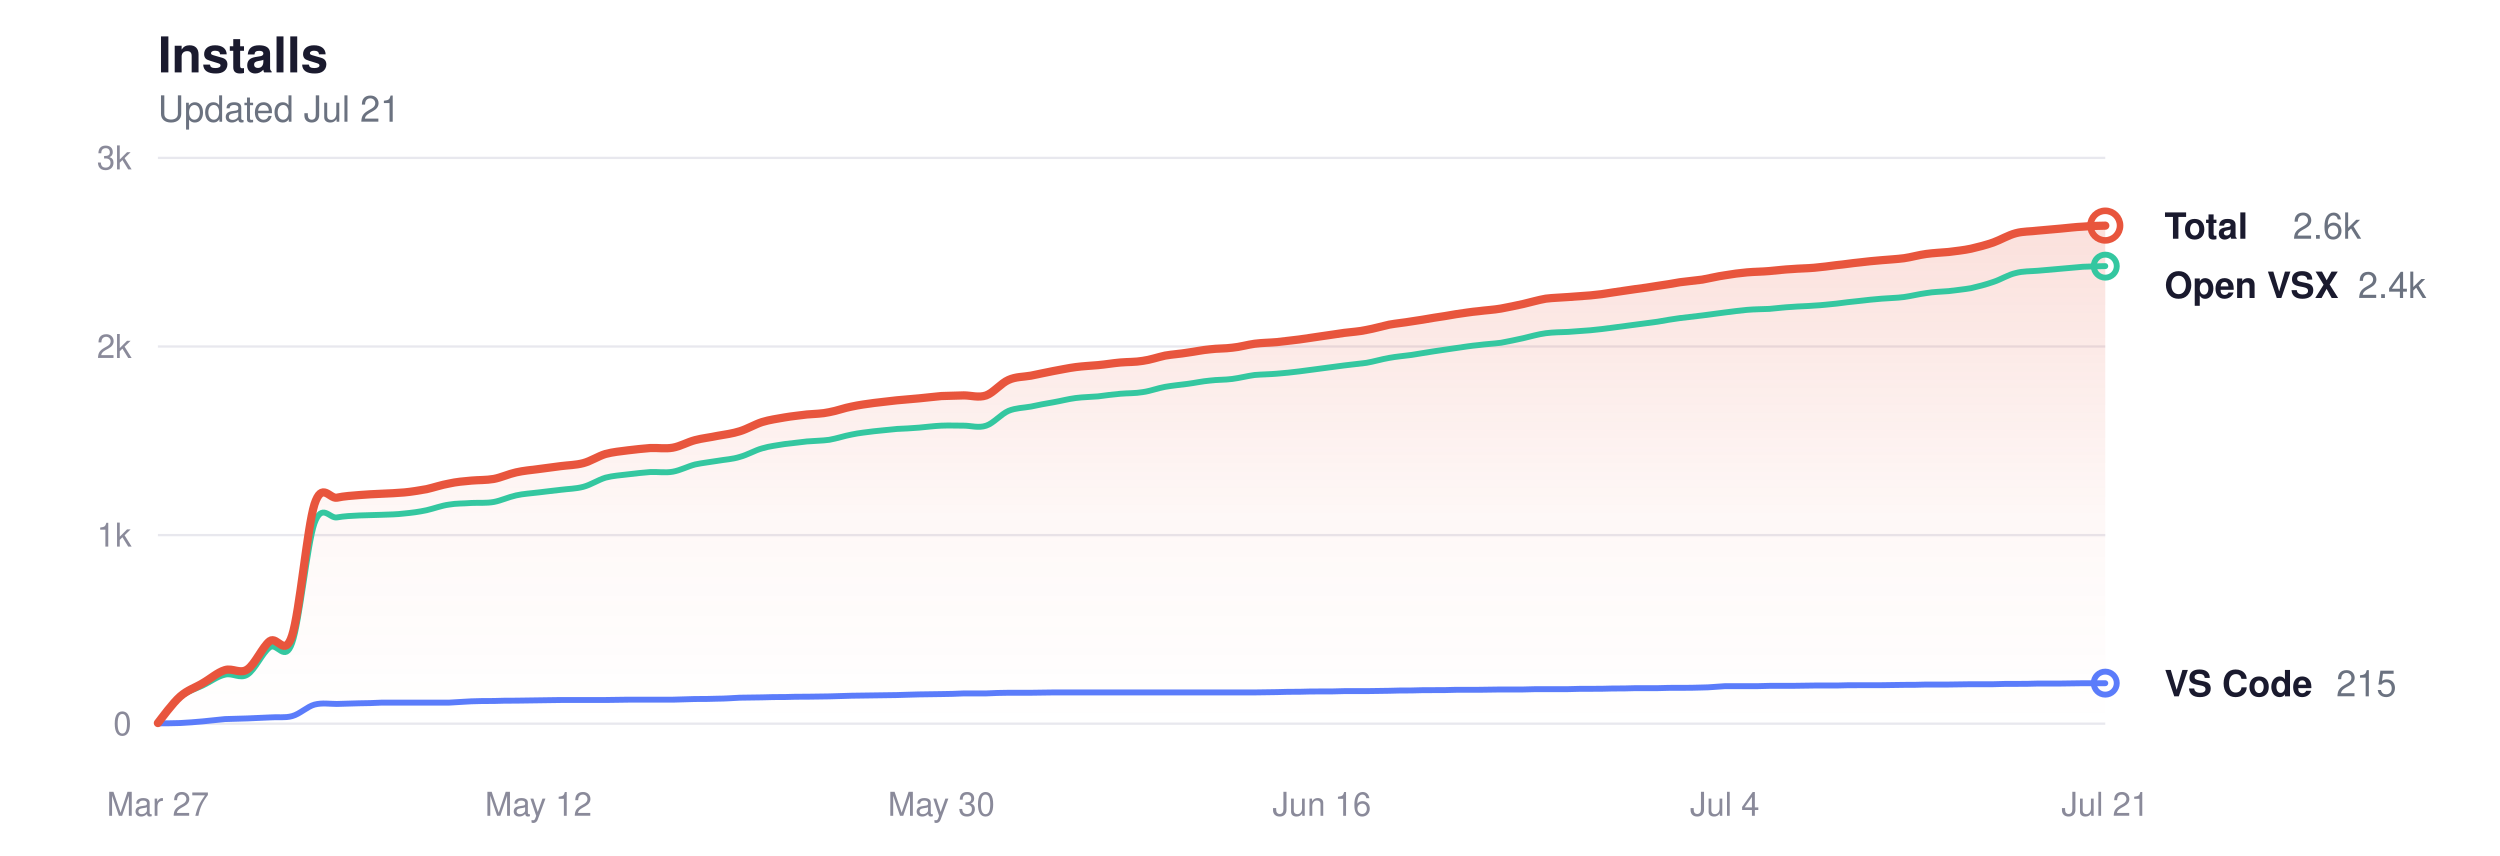
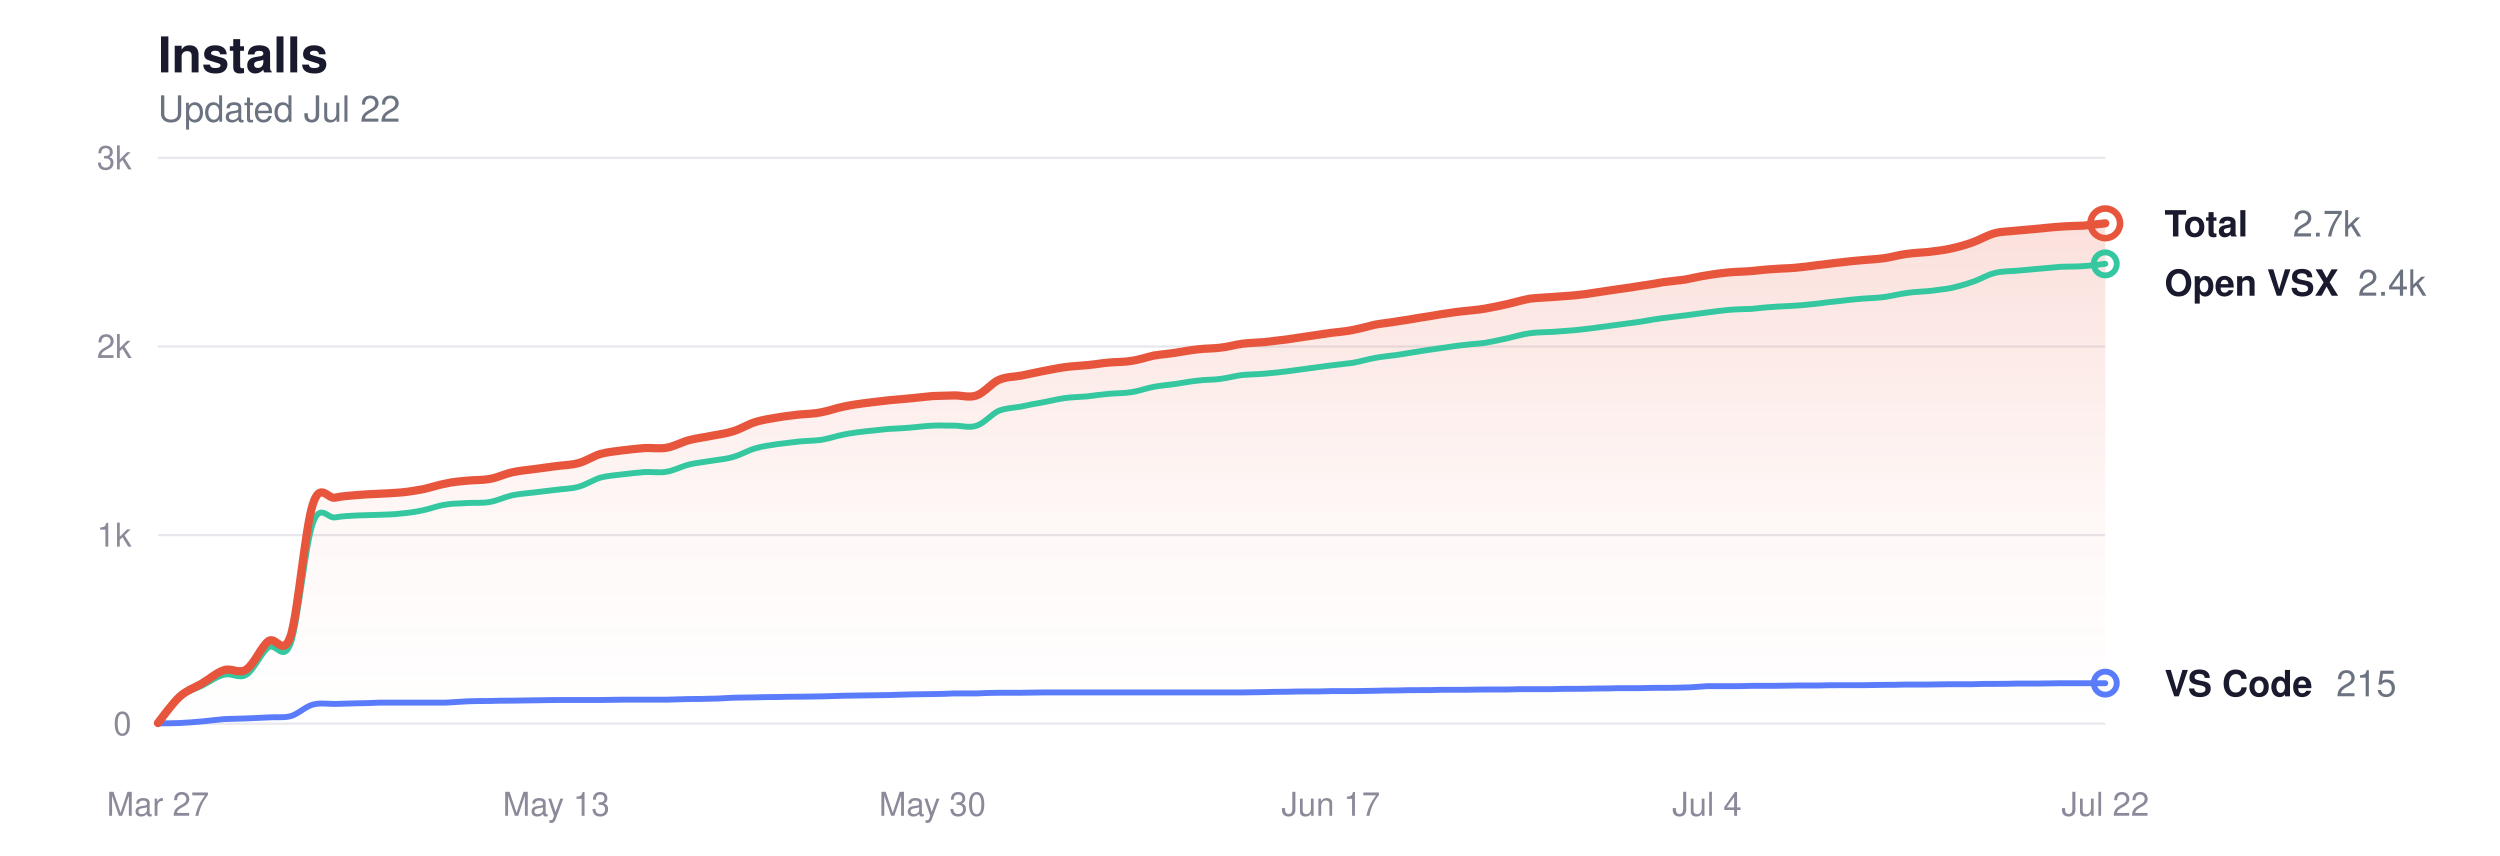
<svg xmlns="http://www.w3.org/2000/svg" viewBox="0 0 760 260" width="760" height="260" role="img" aria-label="Glassy install history">
  <style>
  svg { color-scheme: light dark; }
  .title      { fill: #1a1a2e; font-size: 15px; font-weight: 600; }
  .subtitle   { fill: #6b7280; font-size: 11px; font-weight: 400; }
  .grid       { stroke: #e8e8ee; }
  .axis-label { fill: #8a8a9a; font-size: 10px; }
  .line-total   { stroke: #e8553d; }
  .line-vscode  { stroke: #5b7cfa; }
  .line-openvsx { stroke: #34c7a0; }
  .dot-total   { fill: transparent; stroke: #e8553d; }
  .dot-vscode  { fill: transparent; stroke: #5b7cfa; }
  .dot-openvsx { fill: transparent; stroke: #34c7a0; }
  .end-label       { fill: #1a1a2e; font-size: 11px; font-weight: 600; }
  .end-value       { fill: #6b7280; font-size: 11px; font-weight: 400; }
  .area-total-top    { stop-color: #e8553d; }
  .area-total-bottom { stop-color: #e8553d; }

  @media (prefers-color-scheme: dark) {
    .title      { fill: #e2e2e8; }
    .subtitle   { fill: #8b949e; }
    .grid       { stroke: #2d2d3d; }
    .axis-label { fill: #6e7681; }
    .line-total   { stroke: #ff9b85; }
    .line-vscode  { stroke: #8da4ff; }
    .line-openvsx { stroke: #5eead4; }
    .dot-total   { stroke: #ff9b85; }
    .dot-vscode  { stroke: #8da4ff; }
    .dot-openvsx { stroke: #5eead4; }
    .end-label       { fill: #e2e2e8; }
    .end-value       { fill: #8b949e; }
    .area-total-top    { stop-color: #ff9b85; }
    .area-total-bottom { stop-color: #ff9b85; }
  }
</style>
  <defs>
    <linearGradient id="areaGrad" x1="0" y1="0" x2="0" y2="1">
      <stop offset="0%" class="area-total-top" stop-opacity="0.18" />
      <stop offset="60%" class="area-total-bottom" stop-opacity="0.04" />
      <stop offset="100%" class="area-total-bottom" stop-opacity="0" />
    </linearGradient>
  </defs>
  <text x="48" y="22" class="title" font-family="-apple-system, BlinkMacSystemFont, 'Segoe UI', Helvetica, sans-serif">Installs</text>
-   <text x="48" y="37" class="subtitle" font-family="-apple-system, BlinkMacSystemFont, 'Segoe UI', Helvetica, sans-serif">Updated Jul 21</text>
+   <text x="48" y="37" class="subtitle" font-family="-apple-system, BlinkMacSystemFont, 'Segoe UI', Helvetica, sans-serif">Updated Jul 22</text>
  <line x1="48" y1="220" x2="640" y2="220" class="grid" stroke-width="0.7" />
  <text x="40" y="223.5" class="axis-label" text-anchor="end" font-family="-apple-system, BlinkMacSystemFont, 'Segoe UI', Helvetica, sans-serif">0</text>
  <line x1="48" y1="162.667" x2="640" y2="162.667" class="grid" stroke-width="0.7" />
  <text x="40" y="166.167" class="axis-label" text-anchor="end" font-family="-apple-system, BlinkMacSystemFont, 'Segoe UI', Helvetica, sans-serif">1k</text>
  <line x1="48" y1="105.333" x2="640" y2="105.333" class="grid" stroke-width="0.7" />
  <text x="40" y="108.833" class="axis-label" text-anchor="end" font-family="-apple-system, BlinkMacSystemFont, 'Segoe UI', Helvetica, sans-serif">2k</text>
  <line x1="48" y1="48" x2="640" y2="48" class="grid" stroke-width="0.7" />
  <text x="40" y="51.5" class="axis-label" text-anchor="end" font-family="-apple-system, BlinkMacSystemFont, 'Segoe UI', Helvetica, sans-serif">3k</text>
  <text x="48" y="248" class="axis-label" text-anchor="middle" font-family="-apple-system, BlinkMacSystemFont, 'Segoe UI', Helvetica, sans-serif">Mar 27</text>
-   <text x="163.678" y="248" class="axis-label" text-anchor="middle" font-family="-apple-system, BlinkMacSystemFont, 'Segoe UI', Helvetica, sans-serif">May 12</text>
-   <text x="286.161" y="248" class="axis-label" text-anchor="middle" font-family="-apple-system, BlinkMacSystemFont, 'Segoe UI', Helvetica, sans-serif">May 30</text>
-   <text x="401.839" y="248" class="axis-label" text-anchor="middle" font-family="-apple-system, BlinkMacSystemFont, 'Segoe UI', Helvetica, sans-serif">Jun 16</text>
-   <text x="524.322" y="248" class="axis-label" text-anchor="middle" font-family="-apple-system, BlinkMacSystemFont, 'Segoe UI', Helvetica, sans-serif">Jul 4</text>
-   <text x="640" y="248" class="axis-label" text-anchor="middle" font-family="-apple-system, BlinkMacSystemFont, 'Segoe UI', Helvetica, sans-serif">Jul 21</text>
-   <path d="M48.0,219.8 C49.1,218.4 52.5,213.7 54.8,211.7 C57.1,209.7 59.3,209.1 61.6,207.7 C63.9,206.4 66.1,204.4 68.4,203.7 C70.7,203.0 73.0,205.0 75.2,203.5 C77.5,202.0 79.8,196.6 82.0,194.9 C84.3,193.2 86.6,200.1 88.8,193.2 C91.1,186.2 93.4,160.3 95.6,153.3 C97.9,146.3 100.2,151.7 102.4,151.3 C104.7,150.8 107.0,150.7 109.2,150.5 C111.5,150.3 113.8,150.2 116.0,150.1 C118.3,150.0 120.6,149.9 122.9,149.7 C125.1,149.5 127.4,149.1 129.7,148.7 C131.9,148.2 134.2,147.4 136.5,147.0 C138.7,146.5 141.0,146.3 143.3,146.1 C145.5,145.9 147.8,146.0 150.1,145.6 C152.3,145.2 154.6,144.1 156.9,143.6 C159.1,143.1 161.4,142.9 163.7,142.6 C165.9,142.3 168.2,142.0 170.5,141.7 C172.8,141.4 175.0,141.4 177.3,140.8 C179.6,140.2 181.8,138.7 184.1,138.0 C186.4,137.4 188.6,137.2 190.9,136.9 C193.2,136.6 195.4,136.4 197.7,136.2 C200.0,136.1 202.2,136.5 204.5,136.1 C206.8,135.7 209.0,134.4 211.3,133.8 C213.6,133.2 215.8,133.0 218.1,132.5 C220.4,132.1 222.7,131.8 224.9,131.1 C227.2,130.4 229.5,129.0 231.7,128.3 C234.0,127.6 236.3,127.3 238.5,126.9 C240.8,126.5 243.1,126.3 245.3,126.0 C247.6,125.8 249.9,125.8 252.1,125.3 C254.4,124.9 256.7,124.0 258.9,123.6 C261.2,123.1 263.5,122.8 265.7,122.5 C268.0,122.2 270.3,122.0 272.6,121.7 C274.8,121.5 277.1,121.3 279.4,121.1 C281.6,120.9 283.9,120.6 286.2,120.4 C288.4,120.3 290.7,120.3 293.0,120.2 C295.2,120.2 297.5,121.0 299.8,120.2 C302.0,119.4 304.3,116.5 306.6,115.5 C308.8,114.5 311.1,114.6 313.4,114.2 C315.6,113.7 317.9,113.3 320.2,112.8 C322.5,112.4 324.7,111.9 327.0,111.6 C329.3,111.3 331.5,111.2 333.8,111.0 C336.1,110.8 338.3,110.4 340.6,110.2 C342.9,110.0 345.1,110.1 347.4,109.7 C349.7,109.4 351.9,108.6 354.2,108.1 C356.5,107.7 358.7,107.6 361.0,107.2 C363.3,106.9 365.5,106.4 367.8,106.2 C370.1,105.9 372.4,106.0 374.6,105.7 C376.9,105.5 379.2,104.8 381.4,104.5 C383.7,104.2 386.0,104.2 388.2,104.0 C390.5,103.7 392.8,103.5 395.0,103.2 C397.3,102.9 399.6,102.5 401.8,102.2 C404.1,101.9 406.4,101.5 408.6,101.2 C410.9,100.9 413.2,100.8 415.4,100.3 C417.7,99.9 420.0,99.2 422.3,98.7 C424.5,98.3 426.8,98.1 429.1,97.7 C431.3,97.4 433.6,97.0 435.9,96.6 C438.1,96.3 440.4,95.9 442.7,95.5 C444.9,95.2 447.2,94.8 449.5,94.6 C451.7,94.3 454.0,94.2 456.3,93.8 C458.5,93.4 460.8,92.9 463.1,92.4 C465.3,91.9 467.6,91.2 469.9,90.8 C472.2,90.5 474.4,90.5 476.7,90.3 C479.0,90.1 481.2,90.0 483.5,89.8 C485.8,89.6 488.0,89.3 490.3,88.9 C492.6,88.6 494.8,88.2 497.1,87.9 C499.4,87.6 501.6,87.3 503.9,86.9 C506.2,86.6 508.4,86.2 510.7,85.8 C513.0,85.5 515.2,85.3 517.5,85.0 C519.8,84.6 522.1,84.0 524.3,83.7 C526.6,83.3 528.9,83.0 531.1,82.8 C533.4,82.6 535.7,82.6 537.9,82.4 C540.2,82.2 542.5,81.9 544.7,81.8 C547.0,81.6 549.3,81.6 551.5,81.4 C553.8,81.2 556.1,80.9 558.3,80.6 C560.6,80.4 562.9,80.0 565.1,79.8 C567.4,79.5 569.7,79.3 572.0,79.1 C574.2,78.9 576.5,78.8 578.8,78.5 C581.0,78.2 583.3,77.5 585.6,77.2 C587.8,76.9 590.1,76.8 592.4,76.6 C594.6,76.3 596.9,76.1 599.2,75.6 C601.4,75.1 603.7,74.5 606.0,73.7 C608.2,72.9 610.5,71.5 612.8,70.9 C615.0,70.3 617.3,70.4 619.6,70.1 C621.9,69.9 624.1,69.7 626.4,69.5 C628.7,69.3 630.9,69.0 633.2,68.9 C635.5,68.7 638.9,68.6 640.0,68.6 L640.0,220.0 L48.0,220.0 Z" fill="url(#areaGrad)" />
-   <path d="M48.0,219.8 C49.1,218.5 52.5,213.8 54.8,211.9 C57.1,210.0 59.3,209.5 61.6,208.4 C63.9,207.3 66.1,205.6 68.4,205.1 C70.7,204.5 73.0,206.5 75.2,205.1 C77.5,203.7 79.8,198.4 82.0,196.8 C84.3,195.2 86.6,201.7 88.8,195.5 C91.1,189.2 93.4,165.5 95.6,159.1 C97.9,152.7 100.2,157.7 102.4,157.3 C104.7,156.9 107.0,156.8 109.2,156.7 C111.5,156.6 113.8,156.6 116.0,156.5 C118.3,156.4 120.6,156.4 122.9,156.1 C125.1,155.9 127.4,155.6 129.7,155.1 C131.9,154.6 134.2,153.7 136.5,153.4 C138.7,153.0 141.0,153.1 143.3,152.9 C145.5,152.8 147.8,153.0 150.1,152.6 C152.3,152.2 154.6,151.1 156.9,150.6 C159.1,150.1 161.4,150.0 163.7,149.7 C165.9,149.4 168.2,149.2 170.5,148.9 C172.8,148.6 175.0,148.6 177.3,148.0 C179.6,147.4 181.8,145.9 184.1,145.2 C186.4,144.6 188.6,144.5 190.9,144.2 C193.2,143.9 195.4,143.7 197.7,143.5 C200.0,143.4 202.2,143.8 204.5,143.4 C206.8,143.0 209.0,141.8 211.3,141.2 C213.6,140.7 215.8,140.5 218.1,140.1 C220.4,139.7 222.7,139.6 224.9,138.9 C227.2,138.3 229.5,136.9 231.7,136.3 C234.0,135.6 236.3,135.4 238.5,135.0 C240.8,134.7 243.1,134.5 245.3,134.2 C247.6,134.0 249.9,134.0 252.1,133.7 C254.4,133.3 256.7,132.5 258.9,132.1 C261.2,131.6 263.5,131.4 265.7,131.1 C268.0,130.9 270.3,130.6 272.6,130.4 C274.8,130.3 277.1,130.2 279.4,130.0 C281.6,129.8 283.9,129.5 286.2,129.4 C288.4,129.3 290.7,129.4 293.0,129.4 C295.2,129.4 297.5,130.2 299.8,129.4 C302.0,128.7 304.3,125.9 306.6,124.9 C308.8,124.0 311.1,124.0 313.4,123.6 C315.6,123.1 317.9,122.7 320.2,122.3 C322.5,121.9 324.7,121.3 327.0,121.0 C329.3,120.7 331.5,120.7 333.8,120.5 C336.1,120.2 338.3,119.9 340.6,119.7 C342.9,119.5 345.1,119.6 347.4,119.2 C349.7,118.9 351.9,118.0 354.2,117.6 C356.5,117.2 358.7,117.0 361.0,116.7 C363.3,116.4 365.5,115.9 367.8,115.7 C370.1,115.4 372.4,115.5 374.6,115.2 C376.9,114.9 379.2,114.3 381.4,114.0 C383.7,113.8 386.0,113.8 388.2,113.6 C390.5,113.4 392.8,113.2 395.0,112.9 C397.3,112.6 399.6,112.3 401.8,112.0 C404.1,111.7 406.4,111.4 408.6,111.1 C410.9,110.8 413.2,110.6 415.4,110.3 C417.7,109.9 420.0,109.2 422.3,108.8 C424.5,108.4 426.8,108.2 429.1,107.9 C431.3,107.5 433.6,107.2 435.9,106.8 C438.1,106.5 440.4,106.1 442.7,105.8 C444.9,105.5 447.2,105.1 449.5,104.9 C451.7,104.6 454.0,104.5 456.3,104.2 C458.5,103.8 460.8,103.3 463.1,102.8 C465.3,102.3 467.6,101.6 469.9,101.3 C472.2,101.0 474.4,101.0 476.7,100.9 C479.0,100.7 481.2,100.6 483.5,100.4 C485.8,100.2 488.0,99.9 490.3,99.6 C492.6,99.3 494.8,99.0 497.1,98.7 C499.4,98.4 501.6,98.1 503.9,97.8 C506.2,97.4 508.4,97.0 510.7,96.7 C513.0,96.4 515.2,96.2 517.5,95.9 C519.8,95.6 522.1,95.3 524.3,95.0 C526.6,94.7 528.9,94.4 531.1,94.2 C533.4,94.0 535.7,94.0 537.9,93.9 C540.2,93.7 542.5,93.4 544.7,93.3 C547.0,93.1 549.3,93.1 551.5,92.9 C553.8,92.8 556.1,92.5 558.3,92.3 C560.6,92.0 562.9,91.7 565.1,91.5 C567.4,91.2 569.7,91.0 572.0,90.8 C574.2,90.6 576.5,90.6 578.8,90.3 C581.0,90.0 583.3,89.4 585.6,89.1 C587.8,88.7 590.1,88.7 592.4,88.5 C594.6,88.2 596.9,88.0 599.2,87.6 C601.4,87.1 603.7,86.5 606.0,85.7 C608.2,85.0 610.5,83.5 612.8,83.0 C615.0,82.4 617.3,82.5 619.6,82.3 C621.9,82.1 624.1,81.9 626.4,81.7 C628.7,81.5 630.9,81.3 633.2,81.1 C635.5,81.0 638.9,80.9 640.0,80.9" fill="none" class="line-openvsx" stroke-width="1.8" stroke-linecap="round" stroke-linejoin="round" />
-   <path d="M48.0,219.9 C49.1,219.9 52.5,219.9 54.8,219.8 C57.1,219.7 59.3,219.5 61.6,219.3 C63.9,219.1 66.1,218.8 68.4,218.6 C70.7,218.5 73.0,218.5 75.2,218.4 C77.5,218.3 79.8,218.2 82.0,218.1 C84.3,217.9 86.6,218.3 88.8,217.7 C91.1,217.1 93.4,214.8 95.6,214.2 C97.9,213.6 100.2,214.0 102.4,214.0 C104.7,213.9 107.0,213.9 109.2,213.8 C111.5,213.8 113.8,213.7 116.0,213.6 C118.3,213.6 120.6,213.6 122.9,213.6 C125.1,213.6 127.4,213.6 129.7,213.6 C131.9,213.6 134.2,213.6 136.5,213.6 C138.7,213.5 141.0,213.3 143.3,213.2 C145.5,213.1 147.8,213.1 150.1,213.1 C152.3,213.0 154.6,213.0 156.9,213.0 C159.1,213.0 161.4,212.9 163.7,212.9 C165.9,212.9 168.2,212.8 170.5,212.8 C172.8,212.8 175.0,212.8 177.3,212.8 C179.6,212.8 181.8,212.8 184.1,212.8 C186.4,212.8 188.6,212.7 190.9,212.7 C193.2,212.7 195.4,212.7 197.7,212.7 C200.0,212.7 202.2,212.7 204.5,212.7 C206.8,212.6 209.0,212.6 211.3,212.5 C213.6,212.5 215.8,212.5 218.1,212.4 C220.4,212.4 222.7,212.2 224.9,212.1 C227.2,212.1 229.5,212.0 231.7,212.0 C234.0,211.9 236.3,211.9 238.5,211.9 C240.8,211.8 243.1,211.8 245.3,211.8 C247.6,211.8 249.9,211.7 252.1,211.7 C254.4,211.6 256.7,211.6 258.9,211.5 C261.2,211.5 263.5,211.4 265.7,211.4 C268.0,211.4 270.3,211.3 272.6,211.3 C274.8,211.2 277.1,211.2 279.4,211.1 C281.6,211.1 283.9,211.0 286.2,211.0 C288.4,211.0 290.7,210.9 293.0,210.8 C295.2,210.8 297.5,210.8 299.8,210.8 C302.0,210.7 304.3,210.6 306.6,210.6 C308.8,210.6 311.1,210.6 313.4,210.6 C315.6,210.6 317.9,210.5 320.2,210.5 C322.5,210.5 324.7,210.5 327.0,210.5 C329.3,210.5 331.5,210.5 333.8,210.5 C336.1,210.5 338.3,210.5 340.6,210.5 C342.9,210.5 345.1,210.5 347.4,210.5 C349.7,210.5 351.9,210.5 354.2,210.5 C356.5,210.5 358.7,210.5 361.0,210.5 C363.3,210.5 365.5,210.5 367.8,210.5 C370.1,210.5 372.4,210.5 374.6,210.5 C376.9,210.5 379.2,210.5 381.4,210.5 C383.7,210.5 386.0,210.4 388.2,210.4 C390.5,210.3 392.8,210.3 395.0,210.3 C397.3,210.2 399.6,210.2 401.8,210.2 C404.1,210.2 406.4,210.2 408.6,210.1 C410.9,210.1 413.2,210.1 415.4,210.1 C417.7,210.1 420.0,210.0 422.3,210.0 C424.5,209.9 426.8,209.9 429.1,209.9 C431.3,209.8 433.6,209.8 435.9,209.8 C438.1,209.8 440.4,209.8 442.7,209.7 C444.9,209.7 447.2,209.7 449.5,209.7 C451.7,209.7 454.0,209.6 456.3,209.6 C458.5,209.6 460.8,209.6 463.1,209.6 C465.3,209.5 467.6,209.5 469.9,209.5 C472.2,209.5 474.4,209.5 476.7,209.5 C479.0,209.4 481.2,209.4 483.5,209.4 C485.8,209.4 488.0,209.4 490.3,209.3 C492.6,209.3 494.8,209.3 497.1,209.2 C499.4,209.2 501.6,209.2 503.9,209.2 C506.2,209.1 508.4,209.1 510.7,209.1 C513.0,209.1 515.2,209.1 517.5,209.0 C519.8,209.0 522.1,208.7 524.3,208.6 C526.6,208.6 528.9,208.6 531.1,208.6 C533.4,208.6 535.7,208.6 537.9,208.5 C540.2,208.5 542.5,208.5 544.7,208.5 C547.0,208.5 549.3,208.4 551.5,208.4 C553.8,208.4 556.1,208.4 558.3,208.4 C560.6,208.3 562.9,208.3 565.1,208.3 C567.4,208.3 569.7,208.3 572.0,208.3 C574.2,208.3 576.5,208.2 578.8,208.2 C581.0,208.2 583.3,208.2 585.6,208.1 C587.8,208.1 590.1,208.1 592.4,208.1 C594.6,208.1 596.9,208.0 599.2,208.0 C601.4,208.0 603.7,208.0 606.0,208.0 C608.2,207.9 610.5,207.9 612.8,207.9 C615.0,207.9 617.3,207.9 619.6,207.8 C621.9,207.8 624.1,207.8 626.4,207.8 C628.7,207.8 630.9,207.7 633.2,207.7 C635.5,207.7 638.9,207.7 640.0,207.7" fill="none" class="line-vscode" stroke-width="1.8" stroke-linecap="round" stroke-linejoin="round" />
-   <path d="M48.0,219.8 C49.1,218.4 52.5,213.7 54.8,211.7 C57.1,209.7 59.3,209.1 61.6,207.7 C63.9,206.4 66.1,204.4 68.4,203.7 C70.7,203.0 73.0,205.0 75.2,203.5 C77.5,202.0 79.8,196.6 82.0,194.9 C84.3,193.2 86.6,200.1 88.8,193.2 C91.1,186.2 93.4,160.3 95.6,153.3 C97.9,146.3 100.2,151.7 102.4,151.3 C104.7,150.8 107.0,150.7 109.2,150.5 C111.5,150.3 113.8,150.2 116.0,150.1 C118.3,150.0 120.6,149.9 122.9,149.7 C125.1,149.5 127.4,149.1 129.7,148.7 C131.9,148.2 134.2,147.4 136.5,147.0 C138.7,146.5 141.0,146.3 143.3,146.1 C145.5,145.9 147.8,146.0 150.1,145.6 C152.3,145.2 154.6,144.1 156.9,143.6 C159.1,143.1 161.4,142.9 163.7,142.6 C165.9,142.3 168.2,142.0 170.5,141.7 C172.8,141.4 175.0,141.4 177.3,140.8 C179.6,140.2 181.8,138.7 184.1,138.0 C186.4,137.4 188.6,137.2 190.9,136.9 C193.2,136.6 195.4,136.4 197.7,136.2 C200.0,136.1 202.2,136.5 204.5,136.1 C206.8,135.7 209.0,134.4 211.3,133.8 C213.6,133.2 215.8,133.0 218.1,132.5 C220.4,132.1 222.7,131.8 224.9,131.1 C227.2,130.4 229.5,129.0 231.7,128.3 C234.0,127.6 236.3,127.3 238.5,126.9 C240.8,126.5 243.1,126.3 245.3,126.0 C247.6,125.8 249.9,125.8 252.1,125.3 C254.4,124.9 256.7,124.0 258.9,123.6 C261.2,123.1 263.5,122.8 265.7,122.5 C268.0,122.2 270.3,122.0 272.6,121.7 C274.8,121.5 277.1,121.3 279.4,121.1 C281.6,120.9 283.9,120.6 286.2,120.4 C288.4,120.3 290.7,120.3 293.0,120.2 C295.2,120.2 297.5,121.0 299.8,120.2 C302.0,119.4 304.3,116.5 306.6,115.5 C308.8,114.5 311.1,114.6 313.4,114.2 C315.6,113.7 317.9,113.3 320.2,112.8 C322.5,112.4 324.7,111.9 327.0,111.6 C329.3,111.3 331.5,111.2 333.8,111.0 C336.1,110.8 338.3,110.4 340.6,110.2 C342.9,110.0 345.1,110.1 347.4,109.7 C349.7,109.4 351.9,108.6 354.2,108.1 C356.5,107.7 358.7,107.6 361.0,107.2 C363.3,106.9 365.5,106.4 367.8,106.2 C370.1,105.9 372.4,106.0 374.6,105.7 C376.9,105.5 379.2,104.8 381.4,104.5 C383.7,104.2 386.0,104.2 388.2,104.0 C390.5,103.7 392.8,103.5 395.0,103.2 C397.3,102.9 399.6,102.5 401.8,102.2 C404.1,101.9 406.4,101.5 408.6,101.2 C410.9,100.9 413.2,100.8 415.4,100.3 C417.7,99.9 420.0,99.2 422.3,98.7 C424.5,98.3 426.8,98.1 429.1,97.7 C431.3,97.4 433.6,97.0 435.9,96.6 C438.1,96.3 440.4,95.9 442.7,95.5 C444.9,95.2 447.2,94.8 449.5,94.6 C451.7,94.3 454.0,94.2 456.3,93.8 C458.5,93.4 460.8,92.9 463.1,92.4 C465.3,91.9 467.6,91.2 469.9,90.8 C472.2,90.5 474.4,90.5 476.7,90.3 C479.0,90.1 481.2,90.0 483.5,89.8 C485.8,89.6 488.0,89.3 490.3,88.9 C492.6,88.6 494.8,88.2 497.1,87.9 C499.4,87.6 501.6,87.3 503.9,86.9 C506.2,86.6 508.4,86.2 510.7,85.8 C513.0,85.5 515.2,85.3 517.5,85.0 C519.8,84.6 522.1,84.0 524.3,83.7 C526.6,83.3 528.9,83.0 531.1,82.8 C533.4,82.6 535.7,82.6 537.9,82.4 C540.2,82.2 542.5,81.9 544.7,81.8 C547.0,81.6 549.3,81.6 551.5,81.4 C553.8,81.2 556.1,80.9 558.3,80.6 C560.6,80.4 562.9,80.0 565.1,79.8 C567.4,79.5 569.7,79.3 572.0,79.1 C574.2,78.9 576.5,78.8 578.8,78.5 C581.0,78.2 583.3,77.5 585.6,77.2 C587.8,76.9 590.1,76.8 592.4,76.6 C594.6,76.3 596.9,76.1 599.2,75.6 C601.4,75.1 603.7,74.5 606.0,73.7 C608.2,72.9 610.5,71.5 612.8,70.9 C615.0,70.3 617.3,70.4 619.6,70.1 C621.9,69.9 624.1,69.7 626.4,69.5 C628.7,69.3 630.9,69.0 633.2,68.9 C635.5,68.7 638.9,68.6 640.0,68.6" fill="none" class="line-total" stroke-width="2.5" stroke-linecap="round" stroke-linejoin="round" />
-   <circle cx="640" cy="68.583" r="4.5" class="dot-total" stroke-width="2" />
-   <text x="658" y="72.583" class="end-label" font-family="-apple-system, BlinkMacSystemFont, 'Segoe UI', Helvetica, sans-serif">Total</text>
-   <text x="697" y="72.583" class="end-value" font-family="-apple-system, BlinkMacSystemFont, 'Segoe UI', Helvetica, sans-serif">2.6k</text>
-   <circle cx="640" cy="80.909" r="3.5" class="dot-openvsx" stroke-width="1.8" />
-   <text x="658" y="90.583" class="end-label" font-family="-apple-system, BlinkMacSystemFont, 'Segoe UI', Helvetica, sans-serif">Open VSX</text>
-   <text x="716.8" y="90.583" class="end-value" font-family="-apple-system, BlinkMacSystemFont, 'Segoe UI', Helvetica, sans-serif">2.4k</text>
+   <text x="169.091" y="248" class="axis-label" text-anchor="middle" font-family="-apple-system, BlinkMacSystemFont, 'Segoe UI', Helvetica, sans-serif">May 13</text>
+   <text x="283.455" y="248" class="axis-label" text-anchor="middle" font-family="-apple-system, BlinkMacSystemFont, 'Segoe UI', Helvetica, sans-serif">May 30</text>
+   <text x="404.545" y="248" class="axis-label" text-anchor="middle" font-family="-apple-system, BlinkMacSystemFont, 'Segoe UI', Helvetica, sans-serif">Jun 17</text>
+   <text x="518.909" y="248" class="axis-label" text-anchor="middle" font-family="-apple-system, BlinkMacSystemFont, 'Segoe UI', Helvetica, sans-serif">Jul 4</text>
+   <text x="640" y="248" class="axis-label" text-anchor="middle" font-family="-apple-system, BlinkMacSystemFont, 'Segoe UI', Helvetica, sans-serif">Jul 22</text>
+   <path d="M48.0,219.8 C49.1,218.4 52.5,213.7 54.7,211.7 C57.0,209.7 59.2,209.1 61.5,207.7 C63.7,206.4 65.9,204.4 68.2,203.7 C70.4,203.0 72.7,205.0 74.9,203.5 C77.2,202.0 79.4,196.6 81.6,194.9 C83.9,193.2 86.1,200.1 88.4,193.2 C90.6,186.2 92.8,160.3 95.1,153.3 C97.3,146.3 99.6,151.7 101.8,151.3 C104.1,150.8 106.3,150.7 108.5,150.5 C110.8,150.3 113.0,150.2 115.3,150.1 C117.5,150.0 119.8,149.9 122.0,149.7 C124.2,149.5 126.5,149.1 128.7,148.7 C131.0,148.2 133.2,147.4 135.5,147.0 C137.7,146.5 139.9,146.3 142.2,146.1 C144.4,145.9 146.7,146.0 148.9,145.6 C151.2,145.2 153.4,144.1 155.6,143.6 C157.9,143.1 160.1,142.9 162.4,142.6 C164.6,142.3 166.8,142.0 169.1,141.7 C171.3,141.4 173.6,141.4 175.8,140.8 C178.1,140.2 180.3,138.7 182.5,138.0 C184.8,137.4 187.0,137.2 189.3,136.9 C191.5,136.6 193.8,136.4 196.0,136.2 C198.2,136.1 200.5,136.5 202.7,136.1 C205.0,135.7 207.2,134.4 209.5,133.8 C211.7,133.2 213.9,133.0 216.2,132.5 C218.4,132.1 220.7,131.8 222.9,131.1 C225.2,130.4 227.4,129.0 229.6,128.3 C231.9,127.6 234.1,127.3 236.4,126.9 C238.6,126.5 240.8,126.3 243.1,126.0 C245.3,125.8 247.6,125.8 249.8,125.3 C252.1,124.9 254.3,124.0 256.5,123.6 C258.8,123.1 261.0,122.8 263.3,122.5 C265.5,122.2 267.8,122.0 270.0,121.7 C272.2,121.5 274.5,121.3 276.7,121.1 C279.0,120.9 281.2,120.6 283.5,120.4 C285.7,120.3 287.9,120.3 290.2,120.2 C292.4,120.2 294.7,121.0 296.9,120.2 C299.2,119.4 301.4,116.5 303.6,115.5 C305.9,114.5 308.1,114.6 310.4,114.2 C312.6,113.7 314.8,113.3 317.1,112.8 C319.3,112.4 321.6,111.9 323.8,111.6 C326.1,111.3 328.3,111.2 330.5,111.0 C332.8,110.8 335.0,110.4 337.3,110.2 C339.5,110.0 341.8,110.1 344.0,109.7 C346.2,109.4 348.5,108.6 350.7,108.1 C353.0,107.7 355.2,107.6 357.5,107.2 C359.7,106.9 361.9,106.4 364.2,106.2 C366.4,105.9 368.7,106.0 370.9,105.7 C373.2,105.5 375.4,104.8 377.6,104.5 C379.9,104.2 382.1,104.2 384.4,104.0 C386.6,103.7 388.8,103.5 391.1,103.2 C393.3,102.9 395.6,102.5 397.8,102.2 C400.1,101.9 402.3,101.5 404.5,101.2 C406.8,100.9 409.0,100.8 411.3,100.3 C413.5,99.9 415.8,99.2 418.0,98.7 C420.2,98.3 422.5,98.1 424.7,97.7 C427.0,97.4 429.2,97.0 431.5,96.6 C433.7,96.3 435.9,95.9 438.2,95.5 C440.4,95.2 442.7,94.8 444.9,94.6 C447.2,94.3 449.4,94.2 451.6,93.8 C453.9,93.4 456.1,92.9 458.4,92.4 C460.6,91.9 462.8,91.2 465.1,90.8 C467.3,90.5 469.6,90.5 471.8,90.3 C474.1,90.1 476.3,90.0 478.5,89.8 C480.8,89.6 483.0,89.3 485.3,88.9 C487.5,88.6 489.8,88.2 492.0,87.9 C494.2,87.6 496.5,87.3 498.7,86.9 C501.0,86.6 503.2,86.2 505.5,85.8 C507.7,85.5 509.9,85.3 512.2,85.0 C514.4,84.6 516.7,84.0 518.9,83.7 C521.2,83.3 523.4,83.0 525.6,82.8 C527.9,82.6 530.1,82.6 532.4,82.4 C534.6,82.2 536.8,81.9 539.1,81.8 C541.3,81.6 543.6,81.6 545.8,81.4 C548.1,81.2 550.3,80.9 552.5,80.6 C554.8,80.4 557.0,80.0 559.3,79.8 C561.5,79.5 563.8,79.3 566.0,79.1 C568.2,78.9 570.5,78.8 572.7,78.5 C575.0,78.2 577.2,77.5 579.5,77.2 C581.7,76.9 583.9,76.8 586.2,76.6 C588.4,76.3 590.7,76.1 592.9,75.6 C595.2,75.1 597.4,74.5 599.6,73.7 C601.9,72.9 604.1,71.5 606.4,70.9 C608.6,70.3 610.8,70.4 613.1,70.1 C615.3,69.9 617.6,69.7 619.8,69.5 C622.1,69.3 624.3,69.0 626.5,68.9 C628.8,68.7 631.0,68.7 633.3,68.6 C635.5,68.4 638.9,68.0 640.0,67.9 L640.0,220.0 L48.0,220.0 Z" fill="url(#areaGrad)" />
+   <path d="M48.0,219.8 C49.1,218.5 52.5,213.8 54.7,211.9 C57.0,210.0 59.2,209.5 61.5,208.4 C63.7,207.3 65.9,205.6 68.2,205.1 C70.4,204.5 72.7,206.5 74.9,205.1 C77.2,203.7 79.4,198.4 81.6,196.8 C83.9,195.2 86.1,201.7 88.4,195.5 C90.6,189.2 92.8,165.5 95.1,159.1 C97.3,152.7 99.6,157.7 101.8,157.3 C104.1,156.9 106.3,156.8 108.5,156.7 C110.8,156.6 113.0,156.6 115.3,156.5 C117.5,156.4 119.8,156.4 122.0,156.1 C124.2,155.9 126.5,155.6 128.7,155.1 C131.0,154.6 133.2,153.7 135.5,153.4 C137.7,153.0 139.9,153.1 142.2,152.9 C144.4,152.8 146.7,153.0 148.9,152.6 C151.2,152.2 153.4,151.1 155.6,150.6 C157.9,150.1 160.1,150.0 162.4,149.7 C164.6,149.4 166.8,149.2 169.1,148.9 C171.3,148.6 173.6,148.6 175.8,148.0 C178.1,147.4 180.3,145.9 182.5,145.2 C184.8,144.6 187.0,144.5 189.3,144.2 C191.5,143.9 193.8,143.7 196.0,143.5 C198.2,143.4 200.5,143.8 202.7,143.4 C205.0,143.0 207.2,141.8 209.5,141.2 C211.7,140.7 213.9,140.5 216.2,140.1 C218.4,139.7 220.7,139.6 222.9,138.9 C225.2,138.3 227.4,136.9 229.6,136.3 C231.9,135.6 234.1,135.4 236.4,135.0 C238.6,134.7 240.8,134.5 243.1,134.2 C245.3,134.0 247.6,134.0 249.8,133.7 C252.1,133.3 254.3,132.5 256.5,132.1 C258.8,131.6 261.0,131.4 263.3,131.1 C265.5,130.9 267.8,130.6 270.0,130.4 C272.2,130.3 274.5,130.2 276.7,130.0 C279.0,129.8 281.2,129.5 283.5,129.4 C285.7,129.3 287.9,129.4 290.2,129.4 C292.4,129.4 294.7,130.2 296.9,129.4 C299.2,128.7 301.4,125.9 303.6,124.9 C305.9,124.0 308.1,124.0 310.4,123.6 C312.6,123.1 314.8,122.7 317.1,122.3 C319.3,121.9 321.6,121.3 323.8,121.0 C326.1,120.7 328.3,120.7 330.5,120.5 C332.8,120.2 335.0,119.9 337.3,119.7 C339.5,119.5 341.8,119.6 344.0,119.2 C346.2,118.9 348.5,118.0 350.7,117.6 C353.0,117.2 355.2,117.0 357.5,116.7 C359.7,116.4 361.9,115.9 364.2,115.7 C366.4,115.4 368.7,115.5 370.9,115.2 C373.2,114.9 375.4,114.3 377.6,114.0 C379.9,113.8 382.1,113.8 384.4,113.6 C386.6,113.4 388.8,113.2 391.1,112.9 C393.3,112.6 395.6,112.3 397.8,112.0 C400.1,111.7 402.3,111.4 404.5,111.1 C406.8,110.8 409.0,110.6 411.3,110.3 C413.5,109.9 415.8,109.2 418.0,108.8 C420.2,108.4 422.5,108.2 424.7,107.9 C427.0,107.5 429.2,107.2 431.5,106.8 C433.7,106.5 435.9,106.1 438.2,105.8 C440.4,105.5 442.7,105.1 444.9,104.9 C447.2,104.6 449.4,104.5 451.6,104.2 C453.9,103.8 456.1,103.3 458.4,102.8 C460.6,102.3 462.8,101.6 465.1,101.3 C467.3,101.0 469.6,101.0 471.8,100.9 C474.1,100.7 476.3,100.6 478.5,100.4 C480.8,100.2 483.0,99.9 485.3,99.6 C487.5,99.3 489.8,99.0 492.0,98.7 C494.2,98.4 496.5,98.1 498.7,97.8 C501.0,97.4 503.2,97.0 505.5,96.7 C507.7,96.4 509.9,96.2 512.2,95.9 C514.4,95.6 516.7,95.3 518.9,95.0 C521.2,94.7 523.4,94.4 525.6,94.2 C527.9,94.0 530.1,94.0 532.4,93.9 C534.6,93.7 536.8,93.4 539.1,93.3 C541.3,93.1 543.6,93.1 545.8,92.9 C548.1,92.8 550.3,92.5 552.5,92.3 C554.8,92.0 557.0,91.7 559.3,91.5 C561.5,91.2 563.8,91.0 566.0,90.8 C568.2,90.6 570.5,90.6 572.7,90.3 C575.0,90.0 577.2,89.4 579.5,89.1 C581.7,88.7 583.9,88.7 586.2,88.5 C588.4,88.2 590.7,88.0 592.9,87.6 C595.2,87.1 597.4,86.5 599.6,85.7 C601.9,85.0 604.1,83.5 606.4,83.0 C608.6,82.4 610.8,82.5 613.1,82.3 C615.3,82.1 617.6,81.9 619.8,81.7 C622.1,81.5 624.3,81.3 626.5,81.1 C628.8,81.0 631.0,81.1 633.3,80.9 C635.5,80.8 638.9,80.3 640.0,80.2" fill="none" class="line-openvsx" stroke-width="1.8" stroke-linecap="round" stroke-linejoin="round" />
+   <path d="M48.0,219.9 C49.1,219.9 52.5,219.9 54.7,219.8 C57.0,219.7 59.2,219.5 61.5,219.3 C63.7,219.1 65.9,218.8 68.2,218.6 C70.4,218.5 72.7,218.5 74.9,218.4 C77.2,218.3 79.4,218.2 81.6,218.1 C83.9,217.9 86.1,218.3 88.4,217.7 C90.6,217.1 92.8,214.8 95.1,214.2 C97.3,213.6 99.6,214.0 101.8,214.0 C104.1,213.9 106.3,213.9 108.5,213.8 C110.8,213.8 113.0,213.7 115.3,213.6 C117.5,213.6 119.8,213.6 122.0,213.6 C124.2,213.6 126.5,213.6 128.7,213.6 C131.0,213.6 133.2,213.6 135.5,213.6 C137.7,213.5 139.9,213.3 142.2,213.2 C144.4,213.1 146.7,213.1 148.9,213.1 C151.2,213.0 153.4,213.0 155.6,213.0 C157.9,213.0 160.1,212.9 162.4,212.9 C164.6,212.9 166.8,212.8 169.1,212.8 C171.3,212.8 173.6,212.8 175.8,212.8 C178.1,212.8 180.3,212.8 182.5,212.8 C184.8,212.8 187.0,212.7 189.3,212.7 C191.5,212.7 193.8,212.7 196.0,212.7 C198.2,212.7 200.5,212.7 202.7,212.7 C205.0,212.6 207.2,212.6 209.5,212.5 C211.7,212.5 213.9,212.5 216.2,212.4 C218.4,212.4 220.7,212.2 222.9,212.1 C225.2,212.1 227.4,212.0 229.6,212.0 C231.9,211.9 234.1,211.9 236.4,211.9 C238.6,211.8 240.8,211.8 243.1,211.8 C245.3,211.8 247.6,211.7 249.8,211.7 C252.1,211.6 254.3,211.6 256.5,211.5 C258.8,211.5 261.0,211.4 263.3,211.4 C265.5,211.4 267.8,211.3 270.0,211.3 C272.2,211.2 274.5,211.2 276.7,211.1 C279.0,211.1 281.2,211.0 283.5,211.0 C285.7,211.0 287.9,210.9 290.2,210.8 C292.4,210.8 294.7,210.8 296.9,210.8 C299.2,210.7 301.4,210.6 303.6,210.6 C305.9,210.6 308.1,210.6 310.4,210.6 C312.6,210.6 314.8,210.5 317.1,210.5 C319.3,210.5 321.6,210.5 323.8,210.5 C326.1,210.5 328.3,210.5 330.5,210.5 C332.8,210.5 335.0,210.5 337.3,210.5 C339.5,210.5 341.8,210.5 344.0,210.5 C346.2,210.5 348.5,210.5 350.7,210.5 C353.0,210.5 355.2,210.5 357.5,210.5 C359.7,210.5 361.9,210.5 364.2,210.5 C366.4,210.5 368.7,210.5 370.9,210.5 C373.2,210.5 375.4,210.5 377.6,210.5 C379.9,210.5 382.1,210.4 384.4,210.4 C386.6,210.3 388.8,210.3 391.1,210.3 C393.3,210.2 395.6,210.2 397.8,210.2 C400.1,210.2 402.3,210.2 404.5,210.1 C406.8,210.1 409.0,210.1 411.3,210.1 C413.5,210.1 415.8,210.0 418.0,210.0 C420.2,209.9 422.5,209.9 424.7,209.9 C427.0,209.8 429.2,209.8 431.5,209.8 C433.7,209.8 435.9,209.8 438.2,209.7 C440.4,209.7 442.7,209.7 444.9,209.7 C447.2,209.7 449.4,209.6 451.6,209.6 C453.9,209.6 456.1,209.6 458.4,209.6 C460.6,209.5 462.8,209.5 465.1,209.5 C467.3,209.5 469.6,209.5 471.8,209.5 C474.1,209.4 476.3,209.4 478.5,209.4 C480.8,209.4 483.0,209.4 485.3,209.3 C487.5,209.3 489.8,209.3 492.0,209.2 C494.2,209.2 496.5,209.2 498.7,209.2 C501.0,209.1 503.2,209.1 505.5,209.1 C507.7,209.1 509.9,209.1 512.2,209.0 C514.4,209.0 516.7,208.7 518.9,208.6 C521.2,208.6 523.4,208.6 525.6,208.6 C527.9,208.6 530.1,208.6 532.4,208.5 C534.6,208.5 536.8,208.5 539.1,208.5 C541.3,208.5 543.6,208.4 545.8,208.4 C548.1,208.4 550.3,208.4 552.5,208.4 C554.8,208.3 557.0,208.3 559.3,208.3 C561.5,208.3 563.8,208.3 566.0,208.3 C568.2,208.3 570.5,208.2 572.7,208.2 C575.0,208.2 577.2,208.2 579.5,208.1 C581.7,208.1 583.9,208.1 586.2,208.1 C588.4,208.1 590.7,208.0 592.9,208.0 C595.2,208.0 597.4,208.0 599.6,208.0 C601.9,207.9 604.1,207.9 606.4,207.9 C608.6,207.9 610.8,207.9 613.1,207.8 C615.3,207.8 617.6,207.8 619.8,207.8 C622.1,207.8 624.3,207.7 626.5,207.7 C628.8,207.7 631.0,207.7 633.3,207.7 C635.5,207.7 638.9,207.7 640.0,207.7" fill="none" class="line-vscode" stroke-width="1.8" stroke-linecap="round" stroke-linejoin="round" />
+   <path d="M48.0,219.8 C49.1,218.4 52.5,213.7 54.7,211.7 C57.0,209.7 59.2,209.1 61.5,207.7 C63.7,206.4 65.9,204.4 68.2,203.7 C70.4,203.0 72.7,205.0 74.9,203.5 C77.2,202.0 79.4,196.6 81.6,194.9 C83.9,193.2 86.1,200.1 88.4,193.2 C90.6,186.2 92.8,160.3 95.1,153.3 C97.3,146.3 99.6,151.7 101.8,151.3 C104.1,150.8 106.3,150.7 108.5,150.5 C110.8,150.3 113.0,150.2 115.3,150.1 C117.5,150.0 119.8,149.9 122.0,149.7 C124.2,149.5 126.5,149.1 128.7,148.7 C131.0,148.2 133.2,147.4 135.5,147.0 C137.7,146.5 139.9,146.3 142.2,146.1 C144.4,145.9 146.7,146.0 148.9,145.6 C151.2,145.2 153.4,144.1 155.6,143.6 C157.9,143.1 160.1,142.9 162.4,142.6 C164.6,142.3 166.8,142.0 169.1,141.7 C171.3,141.4 173.6,141.4 175.8,140.8 C178.1,140.2 180.3,138.7 182.5,138.0 C184.8,137.4 187.0,137.2 189.3,136.9 C191.5,136.6 193.8,136.4 196.0,136.2 C198.2,136.1 200.5,136.5 202.7,136.1 C205.0,135.7 207.2,134.4 209.5,133.8 C211.7,133.2 213.9,133.0 216.2,132.5 C218.4,132.1 220.7,131.8 222.9,131.1 C225.2,130.4 227.4,129.0 229.6,128.3 C231.9,127.6 234.1,127.3 236.4,126.9 C238.6,126.5 240.8,126.3 243.1,126.0 C245.3,125.8 247.6,125.8 249.8,125.3 C252.1,124.9 254.3,124.0 256.5,123.6 C258.8,123.1 261.0,122.8 263.3,122.5 C265.5,122.2 267.8,122.0 270.0,121.7 C272.2,121.5 274.5,121.3 276.7,121.1 C279.0,120.9 281.2,120.6 283.5,120.4 C285.7,120.3 287.9,120.3 290.2,120.2 C292.4,120.2 294.7,121.0 296.9,120.2 C299.2,119.4 301.4,116.5 303.6,115.5 C305.9,114.5 308.1,114.6 310.4,114.2 C312.6,113.7 314.8,113.3 317.1,112.8 C319.3,112.4 321.6,111.9 323.8,111.6 C326.1,111.3 328.3,111.2 330.5,111.0 C332.8,110.8 335.0,110.4 337.3,110.2 C339.5,110.0 341.8,110.1 344.0,109.7 C346.2,109.4 348.5,108.6 350.7,108.1 C353.0,107.7 355.2,107.6 357.5,107.2 C359.7,106.9 361.9,106.4 364.2,106.2 C366.4,105.9 368.7,106.0 370.9,105.7 C373.2,105.5 375.4,104.8 377.6,104.5 C379.9,104.2 382.1,104.2 384.4,104.0 C386.6,103.7 388.8,103.5 391.1,103.2 C393.3,102.9 395.6,102.5 397.8,102.2 C400.1,101.9 402.3,101.5 404.5,101.2 C406.8,100.9 409.0,100.8 411.3,100.3 C413.5,99.9 415.8,99.2 418.0,98.7 C420.2,98.3 422.5,98.1 424.7,97.7 C427.0,97.4 429.2,97.0 431.5,96.6 C433.7,96.3 435.9,95.9 438.2,95.5 C440.4,95.2 442.7,94.8 444.9,94.6 C447.2,94.3 449.4,94.2 451.6,93.8 C453.9,93.4 456.1,92.9 458.4,92.4 C460.6,91.9 462.8,91.2 465.1,90.8 C467.3,90.5 469.6,90.5 471.8,90.3 C474.1,90.1 476.3,90.0 478.5,89.8 C480.8,89.6 483.0,89.3 485.3,88.9 C487.5,88.6 489.8,88.2 492.0,87.9 C494.2,87.6 496.5,87.3 498.7,86.9 C501.0,86.6 503.2,86.2 505.5,85.8 C507.7,85.5 509.9,85.3 512.2,85.0 C514.4,84.6 516.7,84.0 518.9,83.7 C521.2,83.3 523.4,83.0 525.6,82.8 C527.9,82.6 530.1,82.6 532.4,82.4 C534.6,82.2 536.8,81.9 539.1,81.8 C541.3,81.6 543.6,81.6 545.8,81.4 C548.1,81.2 550.3,80.9 552.5,80.6 C554.8,80.4 557.0,80.0 559.3,79.8 C561.5,79.5 563.8,79.3 566.0,79.1 C568.2,78.9 570.5,78.8 572.7,78.5 C575.0,78.2 577.2,77.5 579.5,77.2 C581.7,76.9 583.9,76.8 586.2,76.6 C588.4,76.3 590.7,76.1 592.9,75.6 C595.2,75.1 597.4,74.5 599.6,73.7 C601.9,72.9 604.1,71.5 606.4,70.9 C608.6,70.3 610.8,70.4 613.1,70.1 C615.3,69.9 617.6,69.7 619.8,69.5 C622.1,69.3 624.3,69.0 626.5,68.9 C628.8,68.7 631.0,68.7 633.3,68.6 C635.5,68.4 638.9,68.0 640.0,67.9" fill="none" class="line-total" stroke-width="2.5" stroke-linecap="round" stroke-linejoin="round" />
+   <circle cx="640" cy="67.895" r="4.5" class="dot-total" stroke-width="2" />
+   <text x="658" y="71.895" class="end-label" font-family="-apple-system, BlinkMacSystemFont, 'Segoe UI', Helvetica, sans-serif">Total</text>
+   <text x="697" y="71.895" class="end-value" font-family="-apple-system, BlinkMacSystemFont, 'Segoe UI', Helvetica, sans-serif">2.7k</text>
+   <circle cx="640" cy="80.221" r="3.5" class="dot-openvsx" stroke-width="1.8" />
+   <text x="658" y="89.895" class="end-label" font-family="-apple-system, BlinkMacSystemFont, 'Segoe UI', Helvetica, sans-serif">Open VSX</text>
+   <text x="716.8" y="89.895" class="end-value" font-family="-apple-system, BlinkMacSystemFont, 'Segoe UI', Helvetica, sans-serif">2.4k</text>
  <circle cx="640" cy="207.673" r="3.5" class="dot-vscode" stroke-width="1.8" />
  <text x="658" y="211.673" class="end-label" font-family="-apple-system, BlinkMacSystemFont, 'Segoe UI', Helvetica, sans-serif">VS Code</text>
  <text x="710.2" y="211.673" class="end-value" font-family="-apple-system, BlinkMacSystemFont, 'Segoe UI', Helvetica, sans-serif">215</text>
</svg>
